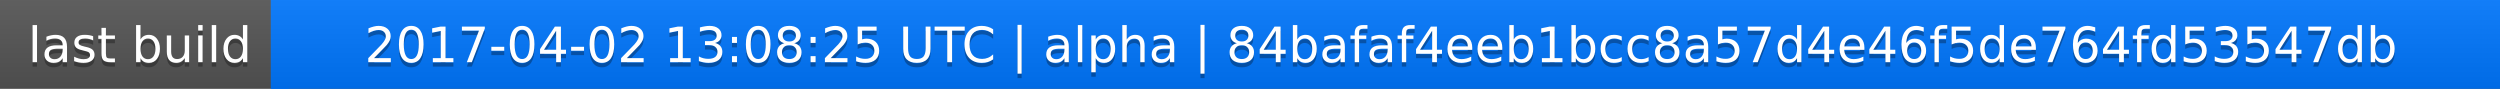
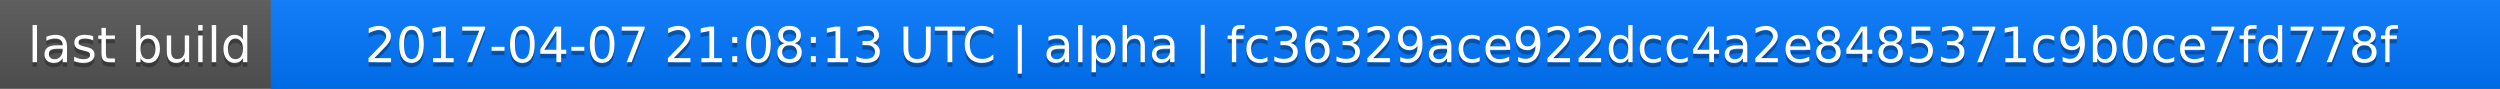
<svg xmlns="http://www.w3.org/2000/svg" width="563" height="20">
  <linearGradient id="a" x2="0" y2="100%">
    <stop offset="0" stop-color="#bbb" stop-opacity=".1" />
    <stop offset="1" stop-opacity=".1" />
  </linearGradient>
  <rect rx="0" width="563" height="20" fill="#555" />
  <rect rx="0" x="61" width="502" height="20" fill="#07f" />
  <path fill="#07f" d="M61 0h4v20h-4z" />
  <rect rx="0" width="563" height="20" fill="url(#a)" />
  <g fill="#fff" text-anchor="middle" font-family="DejaVu Sans,Verdana,Geneva,sans-serif" font-size="11">
    <text x="31.5" y="15" fill="#010101" fill-opacity=".3">last build</text>
    <text x="31.5" y="14">last build</text>
-     <text x="311" y="15" fill="#010101" fill-opacity=".3">2017-04-02 13:08:25 UTC | alpha | 84bafaf4eeb1bcc8a57d4e46f5de764fd53547db</text>
-     <text x="311" y="14">2017-04-02 13:08:25 UTC | alpha | 84bafaf4eeb1bcc8a57d4e46f5de764fd53547db</text>
+     <text x="311" y="15" fill="#010101" fill-opacity=".3">2017-04-07 21:08:13 UTC | alpha | fc36329ace922dcc4a2e8485371c9b0ce7fd778f</text>
+     <text x="311" y="14">2017-04-07 21:08:13 UTC | alpha | fc36329ace922dcc4a2e8485371c9b0ce7fd778f</text>
  </g>
</svg>
